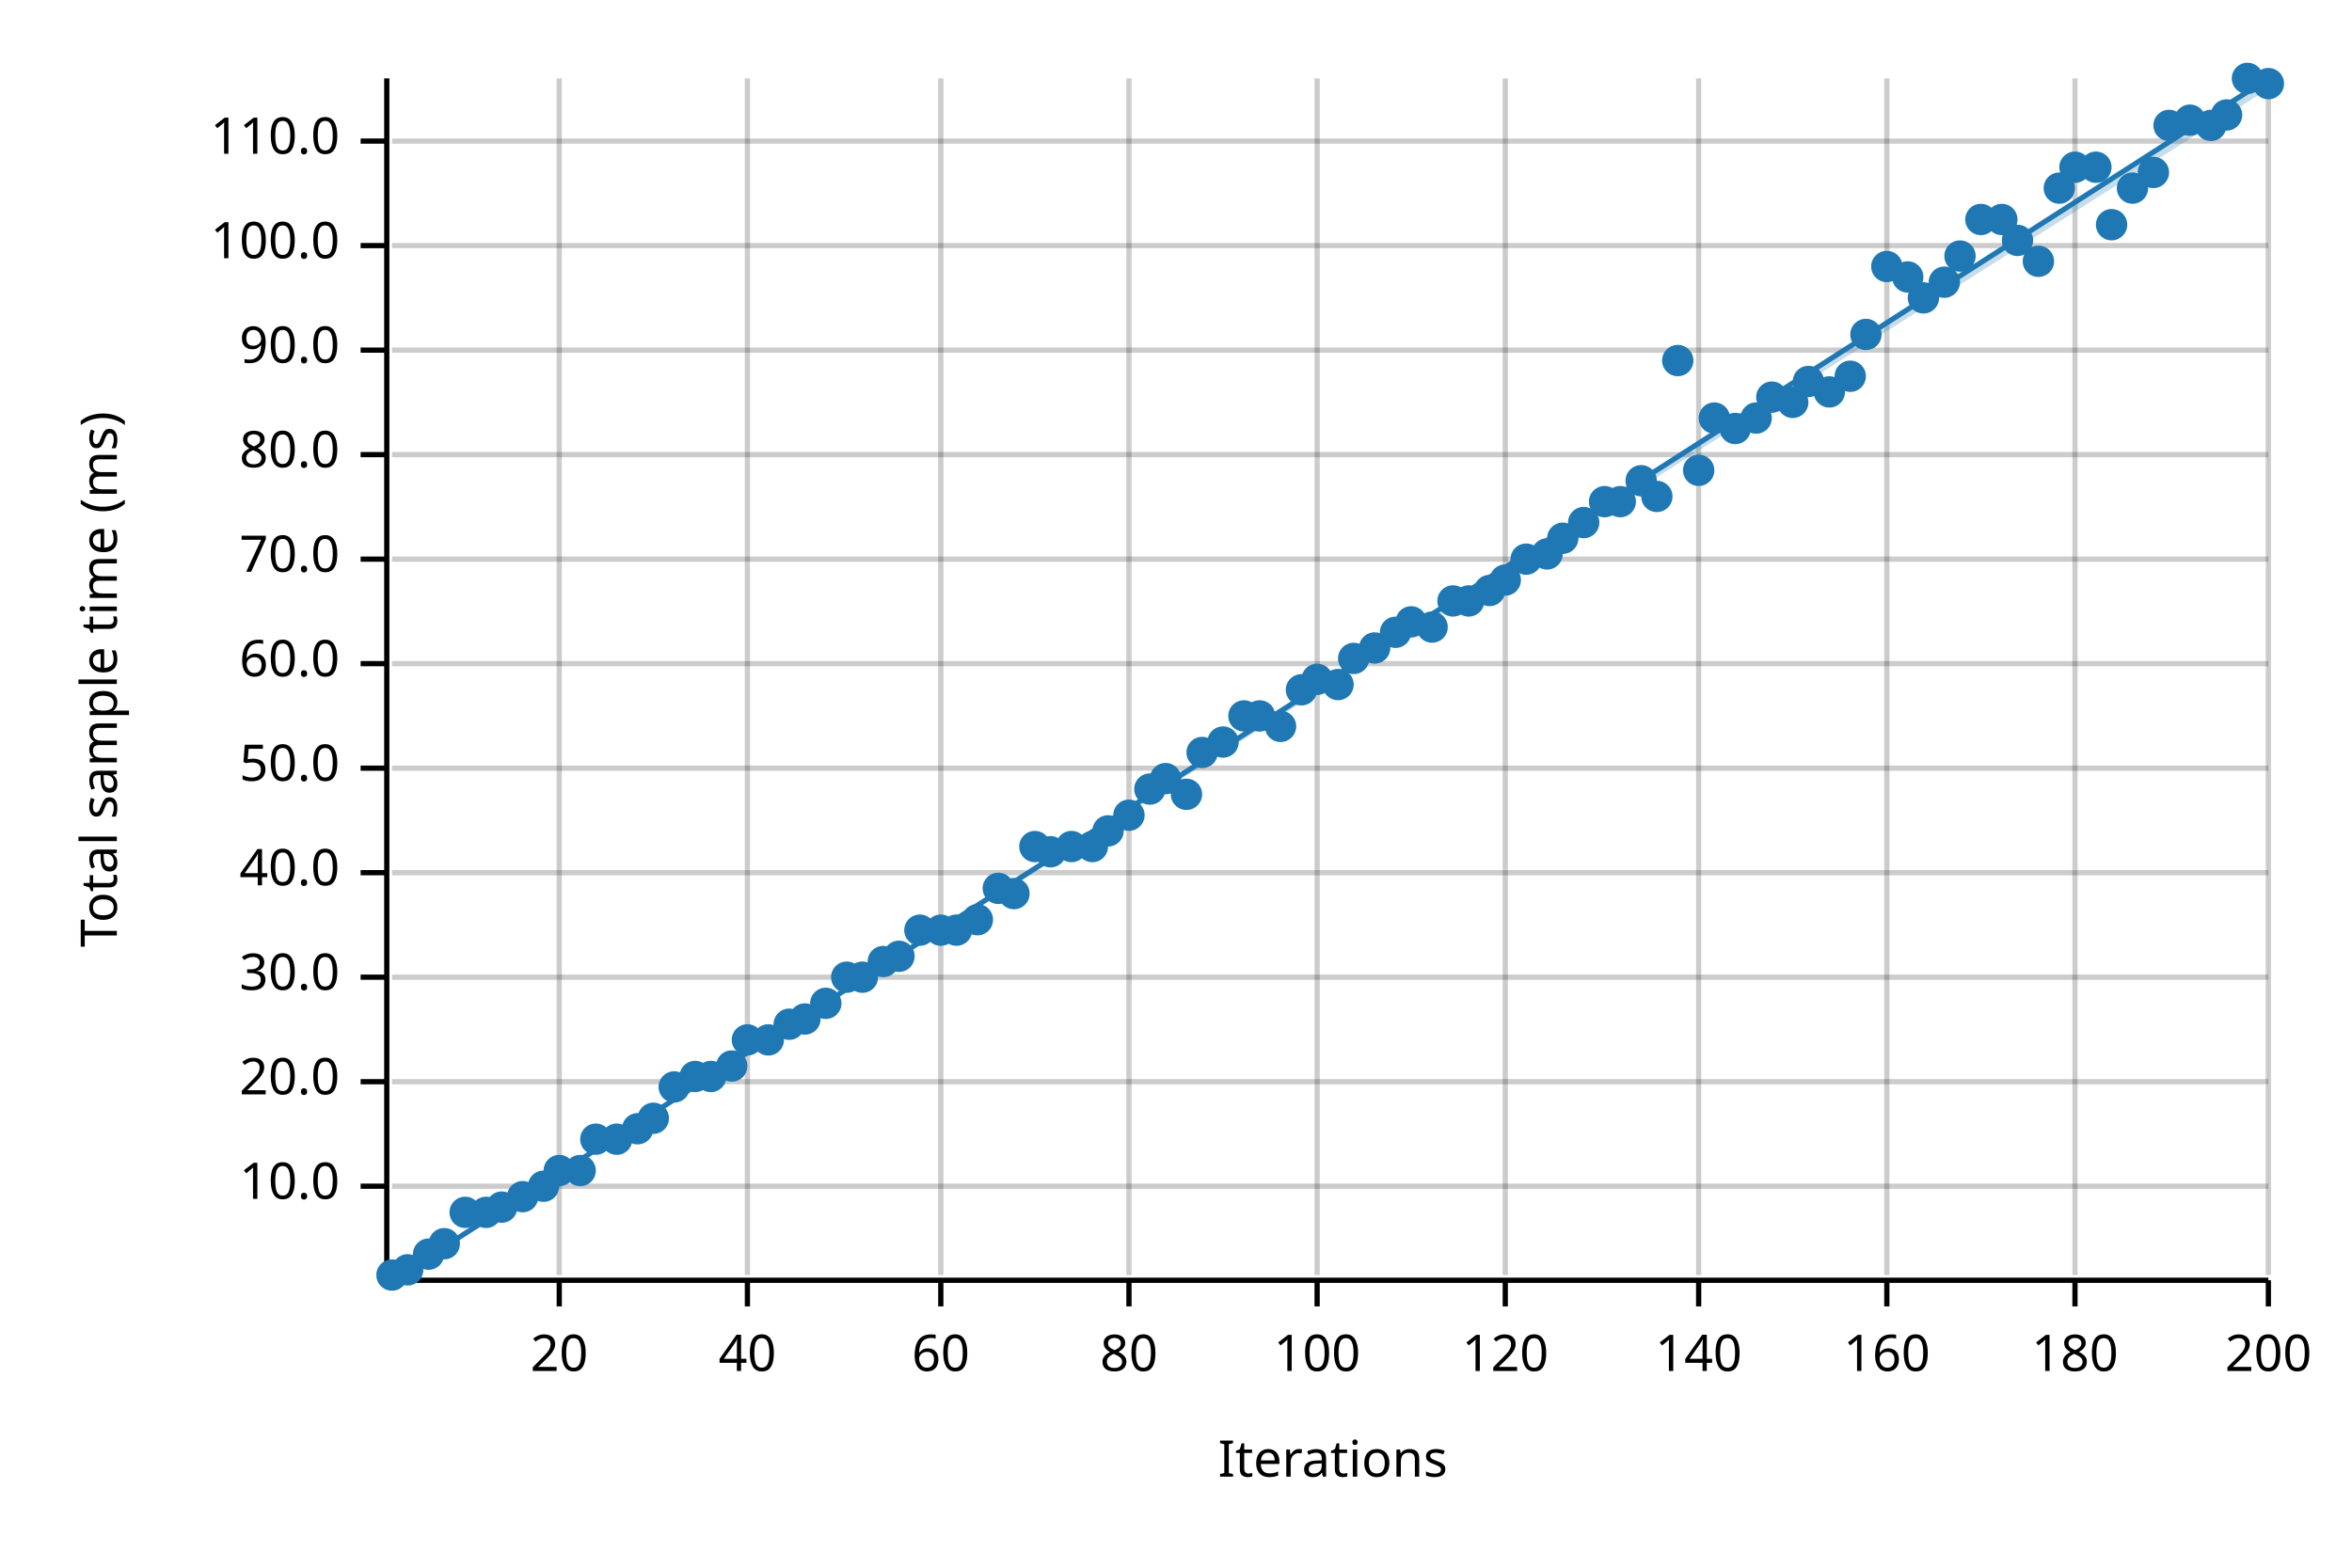
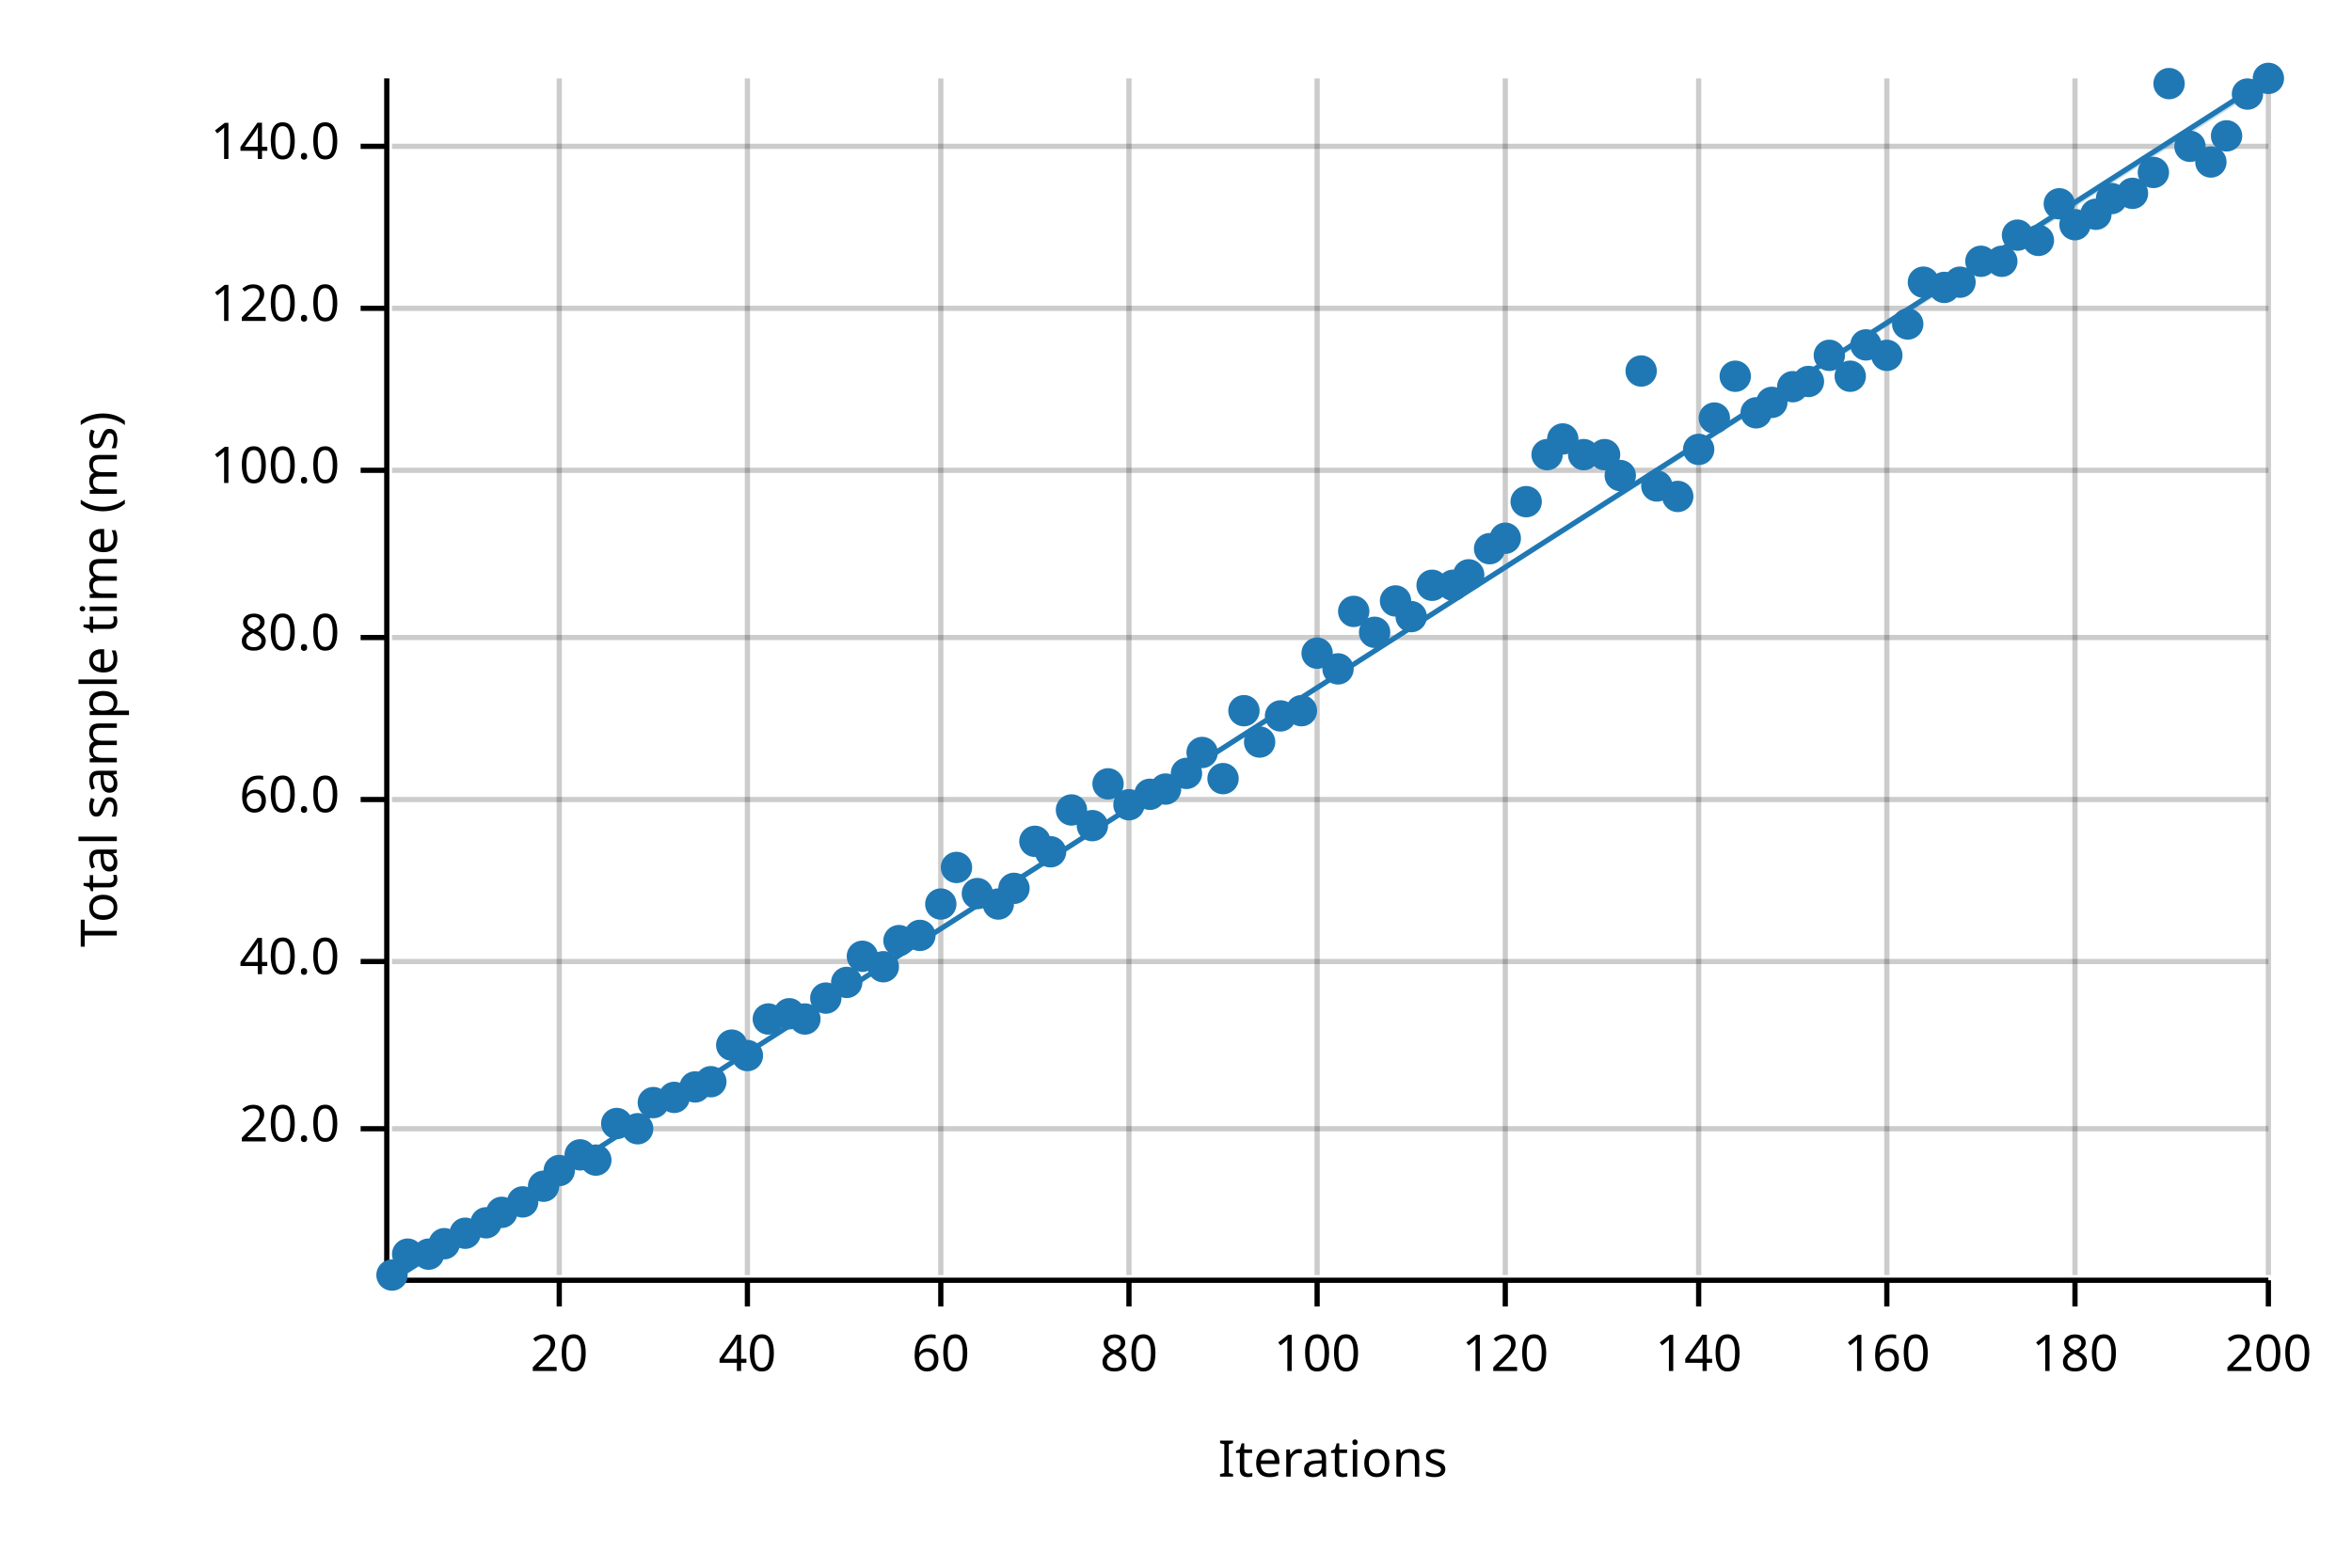
<svg xmlns="http://www.w3.org/2000/svg" width="450" height="300" viewBox="0 0 450 300">
  <text x="15" y="130" dy="0.76em" text-anchor="middle" font-family="sans-serif" font-size="9.677" opacity="1" fill="#000000" transform="rotate(270, 15, 130)">
Total sample time (ms)
</text>
  <text x="255" y="285" dy="-0.5ex" text-anchor="middle" font-family="sans-serif" font-size="9.677" opacity="1" fill="#000000">
Iterations
</text>
  <line opacity="0.2" stroke="#000000" stroke-width="1" x1="107" y1="244" x2="107" y2="15" />
  <line opacity="0.2" stroke="#000000" stroke-width="1" x1="143" y1="244" x2="143" y2="15" />
  <line opacity="0.2" stroke="#000000" stroke-width="1" x1="180" y1="244" x2="180" y2="15" />
  <line opacity="0.2" stroke="#000000" stroke-width="1" x1="216" y1="244" x2="216" y2="15" />
  <line opacity="0.2" stroke="#000000" stroke-width="1" x1="252" y1="244" x2="252" y2="15" />
  <line opacity="0.2" stroke="#000000" stroke-width="1" x1="288" y1="244" x2="288" y2="15" />
  <line opacity="0.2" stroke="#000000" stroke-width="1" x1="325" y1="244" x2="325" y2="15" />
  <line opacity="0.2" stroke="#000000" stroke-width="1" x1="361" y1="244" x2="361" y2="15" />
  <line opacity="0.2" stroke="#000000" stroke-width="1" x1="397" y1="244" x2="397" y2="15" />
  <line opacity="0.2" stroke="#000000" stroke-width="1" x1="434" y1="244" x2="434" y2="15" />
-   <line opacity="0.2" stroke="#000000" stroke-width="1" x1="75" y1="227" x2="434" y2="227" />
-   <line opacity="0.2" stroke="#000000" stroke-width="1" x1="75" y1="207" x2="434" y2="207" />
-   <line opacity="0.2" stroke="#000000" stroke-width="1" x1="75" y1="187" x2="434" y2="187" />
-   <line opacity="0.2" stroke="#000000" stroke-width="1" x1="75" y1="167" x2="434" y2="167" />
-   <line opacity="0.2" stroke="#000000" stroke-width="1" x1="75" y1="147" x2="434" y2="147" />
-   <line opacity="0.2" stroke="#000000" stroke-width="1" x1="75" y1="127" x2="434" y2="127" />
-   <line opacity="0.2" stroke="#000000" stroke-width="1" x1="75" y1="107" x2="434" y2="107" />
-   <line opacity="0.2" stroke="#000000" stroke-width="1" x1="75" y1="87" x2="434" y2="87" />
-   <line opacity="0.2" stroke="#000000" stroke-width="1" x1="75" y1="67" x2="434" y2="67" />
-   <line opacity="0.2" stroke="#000000" stroke-width="1" x1="75" y1="47" x2="434" y2="47" />
-   <line opacity="0.2" stroke="#000000" stroke-width="1" x1="75" y1="27" x2="434" y2="27" />
+   <line opacity="0.2" stroke="#000000" stroke-width="1" x1="75" y1="216" x2="434" y2="216" />
+   <line opacity="0.2" stroke="#000000" stroke-width="1" x1="75" y1="184" x2="434" y2="184" />
+   <line opacity="0.2" stroke="#000000" stroke-width="1" x1="75" y1="153" x2="434" y2="153" />
+   <line opacity="0.2" stroke="#000000" stroke-width="1" x1="75" y1="122" x2="434" y2="122" />
+   <line opacity="0.2" stroke="#000000" stroke-width="1" x1="75" y1="90" x2="434" y2="90" />
+   <line opacity="0.2" stroke="#000000" stroke-width="1" x1="75" y1="59" x2="434" y2="59" />
+   <line opacity="0.2" stroke="#000000" stroke-width="1" x1="75" y1="28" x2="434" y2="28" />
  <polyline fill="none" opacity="1" stroke="#000000" stroke-width="1" points="74,15 74,244 " />
-   <text x="65" y="227" dy="0.5ex" text-anchor="end" font-family="sans-serif" font-size="9.677" opacity="1" fill="#000000">
- 10.0
- </text>
-   <polyline fill="none" opacity="1" stroke="#000000" stroke-width="1" points="69,227 74,227 " />
-   <text x="65" y="207" dy="0.5ex" text-anchor="end" font-family="sans-serif" font-size="9.677" opacity="1" fill="#000000">
+   <text x="65" y="216" dy="0.5ex" text-anchor="end" font-family="sans-serif" font-size="9.677" opacity="1" fill="#000000">
20.0
</text>
-   <polyline fill="none" opacity="1" stroke="#000000" stroke-width="1" points="69,207 74,207 " />
-   <text x="65" y="187" dy="0.5ex" text-anchor="end" font-family="sans-serif" font-size="9.677" opacity="1" fill="#000000">
- 30.0
- </text>
-   <polyline fill="none" opacity="1" stroke="#000000" stroke-width="1" points="69,187 74,187 " />
-   <text x="65" y="167" dy="0.5ex" text-anchor="end" font-family="sans-serif" font-size="9.677" opacity="1" fill="#000000">
+   <polyline fill="none" opacity="1" stroke="#000000" stroke-width="1" points="69,216 74,216 " />
+   <text x="65" y="184" dy="0.5ex" text-anchor="end" font-family="sans-serif" font-size="9.677" opacity="1" fill="#000000">
40.0
</text>
-   <polyline fill="none" opacity="1" stroke="#000000" stroke-width="1" points="69,167 74,167 " />
-   <text x="65" y="147" dy="0.5ex" text-anchor="end" font-family="sans-serif" font-size="9.677" opacity="1" fill="#000000">
- 50.0
- </text>
-   <polyline fill="none" opacity="1" stroke="#000000" stroke-width="1" points="69,147 74,147 " />
-   <text x="65" y="127" dy="0.5ex" text-anchor="end" font-family="sans-serif" font-size="9.677" opacity="1" fill="#000000">
+   <polyline fill="none" opacity="1" stroke="#000000" stroke-width="1" points="69,184 74,184 " />
+   <text x="65" y="153" dy="0.5ex" text-anchor="end" font-family="sans-serif" font-size="9.677" opacity="1" fill="#000000">
60.0
</text>
-   <polyline fill="none" opacity="1" stroke="#000000" stroke-width="1" points="69,127 74,127 " />
-   <text x="65" y="107" dy="0.5ex" text-anchor="end" font-family="sans-serif" font-size="9.677" opacity="1" fill="#000000">
- 70.0
- </text>
-   <polyline fill="none" opacity="1" stroke="#000000" stroke-width="1" points="69,107 74,107 " />
-   <text x="65" y="87" dy="0.5ex" text-anchor="end" font-family="sans-serif" font-size="9.677" opacity="1" fill="#000000">
+   <polyline fill="none" opacity="1" stroke="#000000" stroke-width="1" points="69,153 74,153 " />
+   <text x="65" y="122" dy="0.5ex" text-anchor="end" font-family="sans-serif" font-size="9.677" opacity="1" fill="#000000">
80.0
</text>
-   <polyline fill="none" opacity="1" stroke="#000000" stroke-width="1" points="69,87 74,87 " />
-   <text x="65" y="67" dy="0.5ex" text-anchor="end" font-family="sans-serif" font-size="9.677" opacity="1" fill="#000000">
- 90.0
- </text>
-   <polyline fill="none" opacity="1" stroke="#000000" stroke-width="1" points="69,67 74,67 " />
-   <text x="65" y="47" dy="0.5ex" text-anchor="end" font-family="sans-serif" font-size="9.677" opacity="1" fill="#000000">
+   <polyline fill="none" opacity="1" stroke="#000000" stroke-width="1" points="69,122 74,122 " />
+   <text x="65" y="90" dy="0.5ex" text-anchor="end" font-family="sans-serif" font-size="9.677" opacity="1" fill="#000000">
100.0
</text>
-   <polyline fill="none" opacity="1" stroke="#000000" stroke-width="1" points="69,47 74,47 " />
-   <text x="65" y="27" dy="0.5ex" text-anchor="end" font-family="sans-serif" font-size="9.677" opacity="1" fill="#000000">
- 110.0
+   <polyline fill="none" opacity="1" stroke="#000000" stroke-width="1" points="69,90 74,90 " />
+   <text x="65" y="59" dy="0.5ex" text-anchor="end" font-family="sans-serif" font-size="9.677" opacity="1" fill="#000000">
+ 120.0
</text>
-   <polyline fill="none" opacity="1" stroke="#000000" stroke-width="1" points="69,27 74,27 " />
+   <polyline fill="none" opacity="1" stroke="#000000" stroke-width="1" points="69,59 74,59 " />
+   <text x="65" y="28" dy="0.5ex" text-anchor="end" font-family="sans-serif" font-size="9.677" opacity="1" fill="#000000">
+ 140.0
+ </text>
+   <polyline fill="none" opacity="1" stroke="#000000" stroke-width="1" points="69,28 74,28 " />
  <polyline fill="none" opacity="1" stroke="#000000" stroke-width="1" points="75,245 434,245 " />
  <text x="107" y="255" dy="0.76em" text-anchor="middle" font-family="sans-serif" font-size="9.677" opacity="1" fill="#000000">
20
</text>
  <polyline fill="none" opacity="1" stroke="#000000" stroke-width="1" points="107,245 107,250 " />
  <text x="143" y="255" dy="0.76em" text-anchor="middle" font-family="sans-serif" font-size="9.677" opacity="1" fill="#000000">
40
</text>
  <polyline fill="none" opacity="1" stroke="#000000" stroke-width="1" points="143,245 143,250 " />
  <text x="180" y="255" dy="0.76em" text-anchor="middle" font-family="sans-serif" font-size="9.677" opacity="1" fill="#000000">
60
</text>
  <polyline fill="none" opacity="1" stroke="#000000" stroke-width="1" points="180,245 180,250 " />
  <text x="216" y="255" dy="0.76em" text-anchor="middle" font-family="sans-serif" font-size="9.677" opacity="1" fill="#000000">
80
</text>
  <polyline fill="none" opacity="1" stroke="#000000" stroke-width="1" points="216,245 216,250 " />
  <text x="252" y="255" dy="0.76em" text-anchor="middle" font-family="sans-serif" font-size="9.677" opacity="1" fill="#000000">
100
</text>
  <polyline fill="none" opacity="1" stroke="#000000" stroke-width="1" points="252,245 252,250 " />
  <text x="288" y="255" dy="0.76em" text-anchor="middle" font-family="sans-serif" font-size="9.677" opacity="1" fill="#000000">
120
</text>
  <polyline fill="none" opacity="1" stroke="#000000" stroke-width="1" points="288,245 288,250 " />
  <text x="325" y="255" dy="0.76em" text-anchor="middle" font-family="sans-serif" font-size="9.677" opacity="1" fill="#000000">
140
</text>
  <polyline fill="none" opacity="1" stroke="#000000" stroke-width="1" points="325,245 325,250 " />
  <text x="361" y="255" dy="0.76em" text-anchor="middle" font-family="sans-serif" font-size="9.677" opacity="1" fill="#000000">
160
</text>
  <polyline fill="none" opacity="1" stroke="#000000" stroke-width="1" points="361,245 361,250 " />
  <text x="397" y="255" dy="0.76em" text-anchor="middle" font-family="sans-serif" font-size="9.677" opacity="1" fill="#000000">
180
</text>
  <polyline fill="none" opacity="1" stroke="#000000" stroke-width="1" points="397,245 397,250 " />
  <text x="434" y="255" dy="0.76em" text-anchor="middle" font-family="sans-serif" font-size="9.677" opacity="1" fill="#000000">
200
</text>
  <polyline fill="none" opacity="1" stroke="#000000" stroke-width="1" points="434,245 434,250 " />
  <circle cx="75" cy="244" r="3" opacity="1" fill="#1F78B4" stroke="none" stroke-width="1" />
-   <circle cx="78" cy="243" r="3" opacity="1" fill="#1F78B4" stroke="none" stroke-width="1" />
+   <circle cx="78" cy="240" r="3" opacity="1" fill="#1F78B4" stroke="none" stroke-width="1" />
  <circle cx="82" cy="240" r="3" opacity="1" fill="#1F78B4" stroke="none" stroke-width="1" />
  <circle cx="85" cy="238" r="3" opacity="1" fill="#1F78B4" stroke="none" stroke-width="1" />
-   <circle cx="89" cy="232" r="3" opacity="1" fill="#1F78B4" stroke="none" stroke-width="1" />
-   <circle cx="93" cy="232" r="3" opacity="1" fill="#1F78B4" stroke="none" stroke-width="1" />
-   <circle cx="96" cy="231" r="3" opacity="1" fill="#1F78B4" stroke="none" stroke-width="1" />
-   <circle cx="100" cy="229" r="3" opacity="1" fill="#1F78B4" stroke="none" stroke-width="1" />
+   <circle cx="89" cy="236" r="3" opacity="1" fill="#1F78B4" stroke="none" stroke-width="1" />
+   <circle cx="93" cy="234" r="3" opacity="1" fill="#1F78B4" stroke="none" stroke-width="1" />
+   <circle cx="96" cy="232" r="3" opacity="1" fill="#1F78B4" stroke="none" stroke-width="1" />
+   <circle cx="100" cy="230" r="3" opacity="1" fill="#1F78B4" stroke="none" stroke-width="1" />
  <circle cx="104" cy="227" r="3" opacity="1" fill="#1F78B4" stroke="none" stroke-width="1" />
  <circle cx="107" cy="224" r="3" opacity="1" fill="#1F78B4" stroke="none" stroke-width="1" />
-   <circle cx="111" cy="224" r="3" opacity="1" fill="#1F78B4" stroke="none" stroke-width="1" />
-   <circle cx="114" cy="218" r="3" opacity="1" fill="#1F78B4" stroke="none" stroke-width="1" />
-   <circle cx="118" cy="218" r="3" opacity="1" fill="#1F78B4" stroke="none" stroke-width="1" />
+   <circle cx="111" cy="221" r="3" opacity="1" fill="#1F78B4" stroke="none" stroke-width="1" />
+   <circle cx="114" cy="222" r="3" opacity="1" fill="#1F78B4" stroke="none" stroke-width="1" />
+   <circle cx="118" cy="215" r="3" opacity="1" fill="#1F78B4" stroke="none" stroke-width="1" />
  <circle cx="122" cy="216" r="3" opacity="1" fill="#1F78B4" stroke="none" stroke-width="1" />
-   <circle cx="125" cy="214" r="3" opacity="1" fill="#1F78B4" stroke="none" stroke-width="1" />
-   <circle cx="129" cy="208" r="3" opacity="1" fill="#1F78B4" stroke="none" stroke-width="1" />
-   <circle cx="133" cy="206" r="3" opacity="1" fill="#1F78B4" stroke="none" stroke-width="1" />
-   <circle cx="136" cy="206" r="3" opacity="1" fill="#1F78B4" stroke="none" stroke-width="1" />
-   <circle cx="140" cy="204" r="3" opacity="1" fill="#1F78B4" stroke="none" stroke-width="1" />
-   <circle cx="143" cy="199" r="3" opacity="1" fill="#1F78B4" stroke="none" stroke-width="1" />
-   <circle cx="147" cy="199" r="3" opacity="1" fill="#1F78B4" stroke="none" stroke-width="1" />
-   <circle cx="151" cy="196" r="3" opacity="1" fill="#1F78B4" stroke="none" stroke-width="1" />
+   <circle cx="125" cy="211" r="3" opacity="1" fill="#1F78B4" stroke="none" stroke-width="1" />
+   <circle cx="129" cy="210" r="3" opacity="1" fill="#1F78B4" stroke="none" stroke-width="1" />
+   <circle cx="133" cy="208" r="3" opacity="1" fill="#1F78B4" stroke="none" stroke-width="1" />
+   <circle cx="136" cy="207" r="3" opacity="1" fill="#1F78B4" stroke="none" stroke-width="1" />
+   <circle cx="140" cy="200" r="3" opacity="1" fill="#1F78B4" stroke="none" stroke-width="1" />
+   <circle cx="143" cy="202" r="3" opacity="1" fill="#1F78B4" stroke="none" stroke-width="1" />
+   <circle cx="147" cy="195" r="3" opacity="1" fill="#1F78B4" stroke="none" stroke-width="1" />
+   <circle cx="151" cy="194" r="3" opacity="1" fill="#1F78B4" stroke="none" stroke-width="1" />
  <circle cx="154" cy="195" r="3" opacity="1" fill="#1F78B4" stroke="none" stroke-width="1" />
-   <circle cx="158" cy="192" r="3" opacity="1" fill="#1F78B4" stroke="none" stroke-width="1" />
-   <circle cx="162" cy="187" r="3" opacity="1" fill="#1F78B4" stroke="none" stroke-width="1" />
-   <circle cx="165" cy="187" r="3" opacity="1" fill="#1F78B4" stroke="none" stroke-width="1" />
-   <circle cx="169" cy="184" r="3" opacity="1" fill="#1F78B4" stroke="none" stroke-width="1" />
-   <circle cx="172" cy="183" r="3" opacity="1" fill="#1F78B4" stroke="none" stroke-width="1" />
-   <circle cx="176" cy="178" r="3" opacity="1" fill="#1F78B4" stroke="none" stroke-width="1" />
-   <circle cx="180" cy="178" r="3" opacity="1" fill="#1F78B4" stroke="none" stroke-width="1" />
-   <circle cx="183" cy="178" r="3" opacity="1" fill="#1F78B4" stroke="none" stroke-width="1" />
-   <circle cx="187" cy="176" r="3" opacity="1" fill="#1F78B4" stroke="none" stroke-width="1" />
-   <circle cx="191" cy="170" r="3" opacity="1" fill="#1F78B4" stroke="none" stroke-width="1" />
-   <circle cx="194" cy="171" r="3" opacity="1" fill="#1F78B4" stroke="none" stroke-width="1" />
-   <circle cx="198" cy="162" r="3" opacity="1" fill="#1F78B4" stroke="none" stroke-width="1" />
+   <circle cx="158" cy="191" r="3" opacity="1" fill="#1F78B4" stroke="none" stroke-width="1" />
+   <circle cx="162" cy="188" r="3" opacity="1" fill="#1F78B4" stroke="none" stroke-width="1" />
+   <circle cx="165" cy="183" r="3" opacity="1" fill="#1F78B4" stroke="none" stroke-width="1" />
+   <circle cx="169" cy="185" r="3" opacity="1" fill="#1F78B4" stroke="none" stroke-width="1" />
+   <circle cx="172" cy="180" r="3" opacity="1" fill="#1F78B4" stroke="none" stroke-width="1" />
+   <circle cx="176" cy="179" r="3" opacity="1" fill="#1F78B4" stroke="none" stroke-width="1" />
+   <circle cx="180" cy="173" r="3" opacity="1" fill="#1F78B4" stroke="none" stroke-width="1" />
+   <circle cx="183" cy="166" r="3" opacity="1" fill="#1F78B4" stroke="none" stroke-width="1" />
+   <circle cx="187" cy="171" r="3" opacity="1" fill="#1F78B4" stroke="none" stroke-width="1" />
+   <circle cx="191" cy="173" r="3" opacity="1" fill="#1F78B4" stroke="none" stroke-width="1" />
+   <circle cx="194" cy="170" r="3" opacity="1" fill="#1F78B4" stroke="none" stroke-width="1" />
+   <circle cx="198" cy="161" r="3" opacity="1" fill="#1F78B4" stroke="none" stroke-width="1" />
  <circle cx="201" cy="163" r="3" opacity="1" fill="#1F78B4" stroke="none" stroke-width="1" />
-   <circle cx="205" cy="162" r="3" opacity="1" fill="#1F78B4" stroke="none" stroke-width="1" />
-   <circle cx="209" cy="162" r="3" opacity="1" fill="#1F78B4" stroke="none" stroke-width="1" />
-   <circle cx="212" cy="159" r="3" opacity="1" fill="#1F78B4" stroke="none" stroke-width="1" />
-   <circle cx="216" cy="156" r="3" opacity="1" fill="#1F78B4" stroke="none" stroke-width="1" />
-   <circle cx="220" cy="151" r="3" opacity="1" fill="#1F78B4" stroke="none" stroke-width="1" />
-   <circle cx="223" cy="149" r="3" opacity="1" fill="#1F78B4" stroke="none" stroke-width="1" />
-   <circle cx="227" cy="152" r="3" opacity="1" fill="#1F78B4" stroke="none" stroke-width="1" />
+   <circle cx="205" cy="155" r="3" opacity="1" fill="#1F78B4" stroke="none" stroke-width="1" />
+   <circle cx="209" cy="158" r="3" opacity="1" fill="#1F78B4" stroke="none" stroke-width="1" />
+   <circle cx="212" cy="150" r="3" opacity="1" fill="#1F78B4" stroke="none" stroke-width="1" />
+   <circle cx="216" cy="154" r="3" opacity="1" fill="#1F78B4" stroke="none" stroke-width="1" />
+   <circle cx="220" cy="152" r="3" opacity="1" fill="#1F78B4" stroke="none" stroke-width="1" />
+   <circle cx="223" cy="151" r="3" opacity="1" fill="#1F78B4" stroke="none" stroke-width="1" />
+   <circle cx="227" cy="148" r="3" opacity="1" fill="#1F78B4" stroke="none" stroke-width="1" />
  <circle cx="230" cy="144" r="3" opacity="1" fill="#1F78B4" stroke="none" stroke-width="1" />
-   <circle cx="234" cy="142" r="3" opacity="1" fill="#1F78B4" stroke="none" stroke-width="1" />
-   <circle cx="238" cy="137" r="3" opacity="1" fill="#1F78B4" stroke="none" stroke-width="1" />
-   <circle cx="241" cy="137" r="3" opacity="1" fill="#1F78B4" stroke="none" stroke-width="1" />
-   <circle cx="245" cy="139" r="3" opacity="1" fill="#1F78B4" stroke="none" stroke-width="1" />
-   <circle cx="249" cy="132" r="3" opacity="1" fill="#1F78B4" stroke="none" stroke-width="1" />
-   <circle cx="252" cy="130" r="3" opacity="1" fill="#1F78B4" stroke="none" stroke-width="1" />
-   <circle cx="256" cy="131" r="3" opacity="1" fill="#1F78B4" stroke="none" stroke-width="1" />
-   <circle cx="259" cy="126" r="3" opacity="1" fill="#1F78B4" stroke="none" stroke-width="1" />
-   <circle cx="263" cy="124" r="3" opacity="1" fill="#1F78B4" stroke="none" stroke-width="1" />
-   <circle cx="267" cy="121" r="3" opacity="1" fill="#1F78B4" stroke="none" stroke-width="1" />
-   <circle cx="270" cy="119" r="3" opacity="1" fill="#1F78B4" stroke="none" stroke-width="1" />
-   <circle cx="274" cy="120" r="3" opacity="1" fill="#1F78B4" stroke="none" stroke-width="1" />
-   <circle cx="278" cy="115" r="3" opacity="1" fill="#1F78B4" stroke="none" stroke-width="1" />
-   <circle cx="281" cy="115" r="3" opacity="1" fill="#1F78B4" stroke="none" stroke-width="1" />
-   <circle cx="285" cy="113" r="3" opacity="1" fill="#1F78B4" stroke="none" stroke-width="1" />
-   <circle cx="288" cy="111" r="3" opacity="1" fill="#1F78B4" stroke="none" stroke-width="1" />
-   <circle cx="292" cy="107" r="3" opacity="1" fill="#1F78B4" stroke="none" stroke-width="1" />
-   <circle cx="296" cy="106" r="3" opacity="1" fill="#1F78B4" stroke="none" stroke-width="1" />
-   <circle cx="299" cy="103" r="3" opacity="1" fill="#1F78B4" stroke="none" stroke-width="1" />
-   <circle cx="303" cy="100" r="3" opacity="1" fill="#1F78B4" stroke="none" stroke-width="1" />
-   <circle cx="307" cy="96" r="3" opacity="1" fill="#1F78B4" stroke="none" stroke-width="1" />
-   <circle cx="310" cy="96" r="3" opacity="1" fill="#1F78B4" stroke="none" stroke-width="1" />
-   <circle cx="314" cy="92" r="3" opacity="1" fill="#1F78B4" stroke="none" stroke-width="1" />
-   <circle cx="317" cy="95" r="3" opacity="1" fill="#1F78B4" stroke="none" stroke-width="1" />
-   <circle cx="321" cy="69" r="3" opacity="1" fill="#1F78B4" stroke="none" stroke-width="1" />
-   <circle cx="325" cy="90" r="3" opacity="1" fill="#1F78B4" stroke="none" stroke-width="1" />
+   <circle cx="234" cy="149" r="3" opacity="1" fill="#1F78B4" stroke="none" stroke-width="1" />
+   <circle cx="238" cy="136" r="3" opacity="1" fill="#1F78B4" stroke="none" stroke-width="1" />
+   <circle cx="241" cy="142" r="3" opacity="1" fill="#1F78B4" stroke="none" stroke-width="1" />
+   <circle cx="245" cy="137" r="3" opacity="1" fill="#1F78B4" stroke="none" stroke-width="1" />
+   <circle cx="249" cy="136" r="3" opacity="1" fill="#1F78B4" stroke="none" stroke-width="1" />
+   <circle cx="252" cy="125" r="3" opacity="1" fill="#1F78B4" stroke="none" stroke-width="1" />
+   <circle cx="256" cy="128" r="3" opacity="1" fill="#1F78B4" stroke="none" stroke-width="1" />
+   <circle cx="259" cy="117" r="3" opacity="1" fill="#1F78B4" stroke="none" stroke-width="1" />
+   <circle cx="263" cy="121" r="3" opacity="1" fill="#1F78B4" stroke="none" stroke-width="1" />
+   <circle cx="267" cy="115" r="3" opacity="1" fill="#1F78B4" stroke="none" stroke-width="1" />
+   <circle cx="270" cy="118" r="3" opacity="1" fill="#1F78B4" stroke="none" stroke-width="1" />
+   <circle cx="274" cy="112" r="3" opacity="1" fill="#1F78B4" stroke="none" stroke-width="1" />
+   <circle cx="278" cy="112" r="3" opacity="1" fill="#1F78B4" stroke="none" stroke-width="1" />
+   <circle cx="281" cy="110" r="3" opacity="1" fill="#1F78B4" stroke="none" stroke-width="1" />
+   <circle cx="285" cy="105" r="3" opacity="1" fill="#1F78B4" stroke="none" stroke-width="1" />
+   <circle cx="288" cy="103" r="3" opacity="1" fill="#1F78B4" stroke="none" stroke-width="1" />
+   <circle cx="292" cy="96" r="3" opacity="1" fill="#1F78B4" stroke="none" stroke-width="1" />
+   <circle cx="296" cy="87" r="3" opacity="1" fill="#1F78B4" stroke="none" stroke-width="1" />
+   <circle cx="299" cy="84" r="3" opacity="1" fill="#1F78B4" stroke="none" stroke-width="1" />
+   <circle cx="303" cy="87" r="3" opacity="1" fill="#1F78B4" stroke="none" stroke-width="1" />
+   <circle cx="307" cy="87" r="3" opacity="1" fill="#1F78B4" stroke="none" stroke-width="1" />
+   <circle cx="310" cy="91" r="3" opacity="1" fill="#1F78B4" stroke="none" stroke-width="1" />
+   <circle cx="314" cy="71" r="3" opacity="1" fill="#1F78B4" stroke="none" stroke-width="1" />
+   <circle cx="317" cy="93" r="3" opacity="1" fill="#1F78B4" stroke="none" stroke-width="1" />
+   <circle cx="321" cy="95" r="3" opacity="1" fill="#1F78B4" stroke="none" stroke-width="1" />
+   <circle cx="325" cy="86" r="3" opacity="1" fill="#1F78B4" stroke="none" stroke-width="1" />
  <circle cx="328" cy="80" r="3" opacity="1" fill="#1F78B4" stroke="none" stroke-width="1" />
-   <circle cx="332" cy="82" r="3" opacity="1" fill="#1F78B4" stroke="none" stroke-width="1" />
-   <circle cx="336" cy="80" r="3" opacity="1" fill="#1F78B4" stroke="none" stroke-width="1" />
-   <circle cx="339" cy="76" r="3" opacity="1" fill="#1F78B4" stroke="none" stroke-width="1" />
-   <circle cx="343" cy="77" r="3" opacity="1" fill="#1F78B4" stroke="none" stroke-width="1" />
+   <circle cx="332" cy="72" r="3" opacity="1" fill="#1F78B4" stroke="none" stroke-width="1" />
+   <circle cx="336" cy="79" r="3" opacity="1" fill="#1F78B4" stroke="none" stroke-width="1" />
+   <circle cx="339" cy="77" r="3" opacity="1" fill="#1F78B4" stroke="none" stroke-width="1" />
+   <circle cx="343" cy="74" r="3" opacity="1" fill="#1F78B4" stroke="none" stroke-width="1" />
  <circle cx="346" cy="73" r="3" opacity="1" fill="#1F78B4" stroke="none" stroke-width="1" />
-   <circle cx="350" cy="75" r="3" opacity="1" fill="#1F78B4" stroke="none" stroke-width="1" />
+   <circle cx="350" cy="68" r="3" opacity="1" fill="#1F78B4" stroke="none" stroke-width="1" />
  <circle cx="354" cy="72" r="3" opacity="1" fill="#1F78B4" stroke="none" stroke-width="1" />
-   <circle cx="357" cy="64" r="3" opacity="1" fill="#1F78B4" stroke="none" stroke-width="1" />
-   <circle cx="361" cy="51" r="3" opacity="1" fill="#1F78B4" stroke="none" stroke-width="1" />
-   <circle cx="365" cy="53" r="3" opacity="1" fill="#1F78B4" stroke="none" stroke-width="1" />
-   <circle cx="368" cy="57" r="3" opacity="1" fill="#1F78B4" stroke="none" stroke-width="1" />
-   <circle cx="372" cy="54" r="3" opacity="1" fill="#1F78B4" stroke="none" stroke-width="1" />
-   <circle cx="375" cy="49" r="3" opacity="1" fill="#1F78B4" stroke="none" stroke-width="1" />
-   <circle cx="379" cy="42" r="3" opacity="1" fill="#1F78B4" stroke="none" stroke-width="1" />
-   <circle cx="383" cy="42" r="3" opacity="1" fill="#1F78B4" stroke="none" stroke-width="1" />
-   <circle cx="386" cy="46" r="3" opacity="1" fill="#1F78B4" stroke="none" stroke-width="1" />
-   <circle cx="390" cy="50" r="3" opacity="1" fill="#1F78B4" stroke="none" stroke-width="1" />
-   <circle cx="394" cy="36" r="3" opacity="1" fill="#1F78B4" stroke="none" stroke-width="1" />
-   <circle cx="397" cy="32" r="3" opacity="1" fill="#1F78B4" stroke="none" stroke-width="1" />
-   <circle cx="401" cy="32" r="3" opacity="1" fill="#1F78B4" stroke="none" stroke-width="1" />
-   <circle cx="404" cy="43" r="3" opacity="1" fill="#1F78B4" stroke="none" stroke-width="1" />
-   <circle cx="408" cy="36" r="3" opacity="1" fill="#1F78B4" stroke="none" stroke-width="1" />
+   <circle cx="357" cy="66" r="3" opacity="1" fill="#1F78B4" stroke="none" stroke-width="1" />
+   <circle cx="361" cy="68" r="3" opacity="1" fill="#1F78B4" stroke="none" stroke-width="1" />
+   <circle cx="365" cy="62" r="3" opacity="1" fill="#1F78B4" stroke="none" stroke-width="1" />
+   <circle cx="368" cy="54" r="3" opacity="1" fill="#1F78B4" stroke="none" stroke-width="1" />
+   <circle cx="372" cy="55" r="3" opacity="1" fill="#1F78B4" stroke="none" stroke-width="1" />
+   <circle cx="375" cy="54" r="3" opacity="1" fill="#1F78B4" stroke="none" stroke-width="1" />
+   <circle cx="379" cy="50" r="3" opacity="1" fill="#1F78B4" stroke="none" stroke-width="1" />
+   <circle cx="383" cy="50" r="3" opacity="1" fill="#1F78B4" stroke="none" stroke-width="1" />
+   <circle cx="386" cy="45" r="3" opacity="1" fill="#1F78B4" stroke="none" stroke-width="1" />
+   <circle cx="390" cy="46" r="3" opacity="1" fill="#1F78B4" stroke="none" stroke-width="1" />
+   <circle cx="394" cy="39" r="3" opacity="1" fill="#1F78B4" stroke="none" stroke-width="1" />
+   <circle cx="397" cy="43" r="3" opacity="1" fill="#1F78B4" stroke="none" stroke-width="1" />
+   <circle cx="401" cy="41" r="3" opacity="1" fill="#1F78B4" stroke="none" stroke-width="1" />
+   <circle cx="404" cy="38" r="3" opacity="1" fill="#1F78B4" stroke="none" stroke-width="1" />
+   <circle cx="408" cy="37" r="3" opacity="1" fill="#1F78B4" stroke="none" stroke-width="1" />
  <circle cx="412" cy="33" r="3" opacity="1" fill="#1F78B4" stroke="none" stroke-width="1" />
-   <circle cx="415" cy="24" r="3" opacity="1" fill="#1F78B4" stroke="none" stroke-width="1" />
-   <circle cx="419" cy="23" r="3" opacity="1" fill="#1F78B4" stroke="none" stroke-width="1" />
-   <circle cx="423" cy="24" r="3" opacity="1" fill="#1F78B4" stroke="none" stroke-width="1" />
-   <circle cx="426" cy="22" r="3" opacity="1" fill="#1F78B4" stroke="none" stroke-width="1" />
-   <circle cx="430" cy="15" r="3" opacity="1" fill="#1F78B4" stroke="none" stroke-width="1" />
-   <circle cx="434" cy="16" r="3" opacity="1" fill="#1F78B4" stroke="none" stroke-width="1" />
+   <circle cx="415" cy="16" r="3" opacity="1" fill="#1F78B4" stroke="none" stroke-width="1" />
+   <circle cx="419" cy="28" r="3" opacity="1" fill="#1F78B4" stroke="none" stroke-width="1" />
+   <circle cx="423" cy="31" r="3" opacity="1" fill="#1F78B4" stroke="none" stroke-width="1" />
+   <circle cx="426" cy="26" r="3" opacity="1" fill="#1F78B4" stroke="none" stroke-width="1" />
+   <circle cx="430" cy="18" r="3" opacity="1" fill="#1F78B4" stroke="none" stroke-width="1" />
+   <circle cx="434" cy="15" r="3" opacity="1" fill="#1F78B4" stroke="none" stroke-width="1" />
  <polyline fill="none" opacity="1" stroke="#1F78B4" stroke-width="1" points="75,245 434,15 " />
-   <polygon opacity="0.25" fill="#1F78B4" points="75,245 434,17 434,15 " />
+   <polygon opacity="0.25" fill="#1F78B4" points="75,245 434,16 434,15 " />
</svg>
